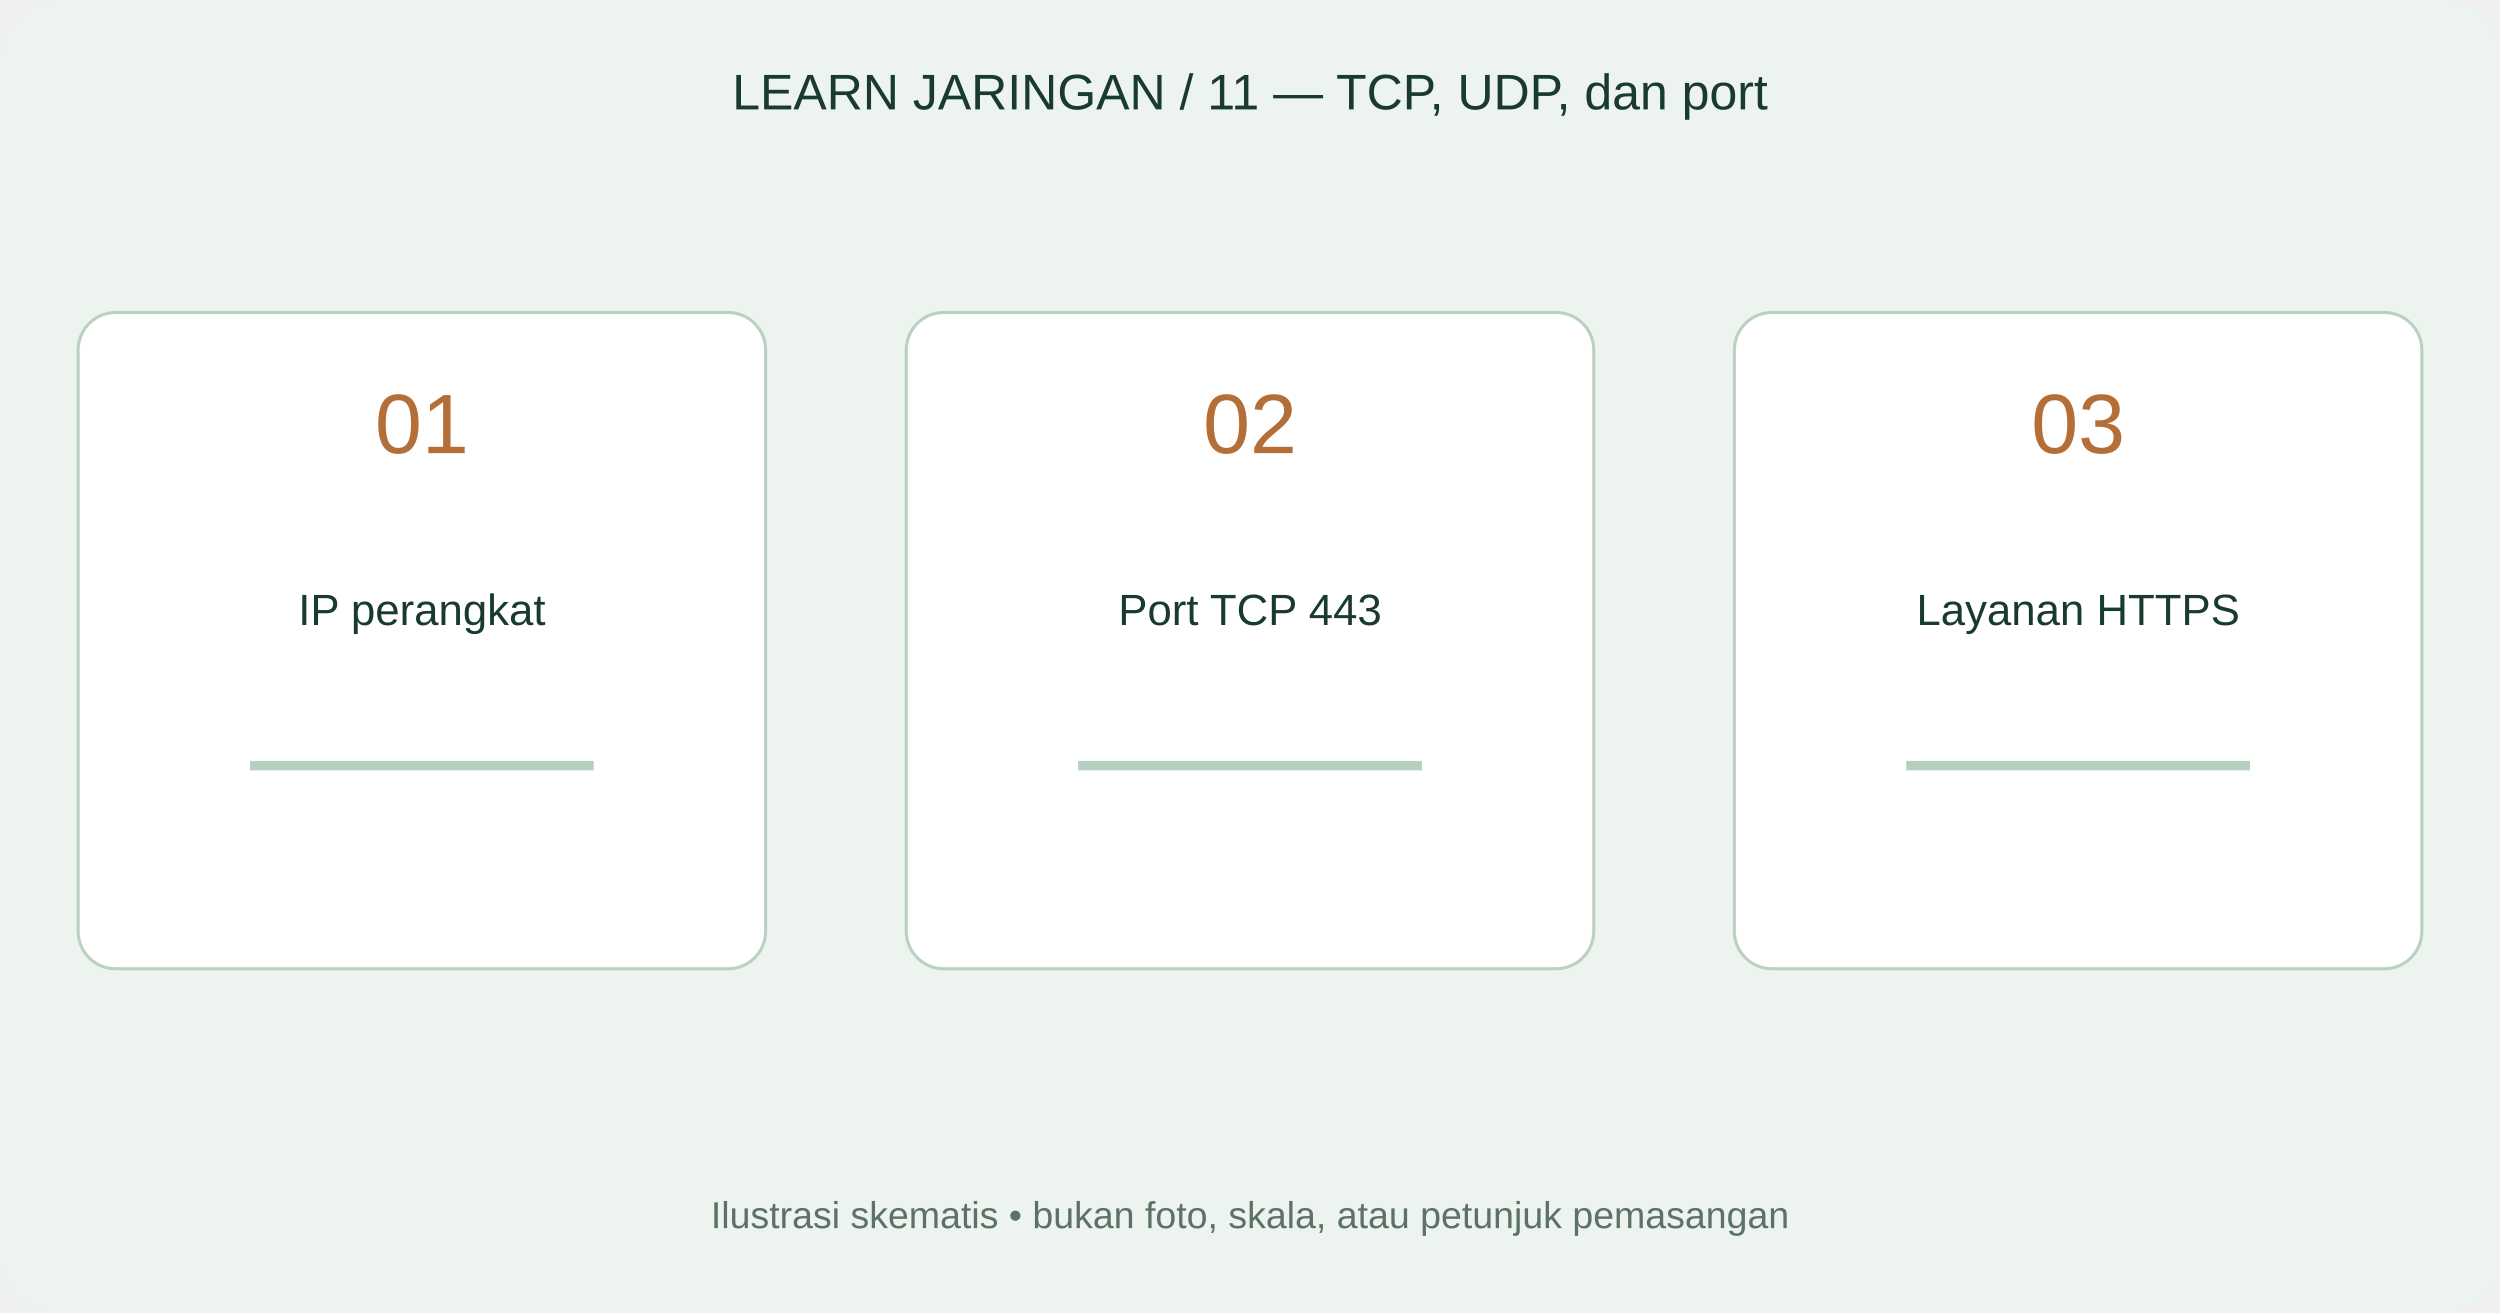
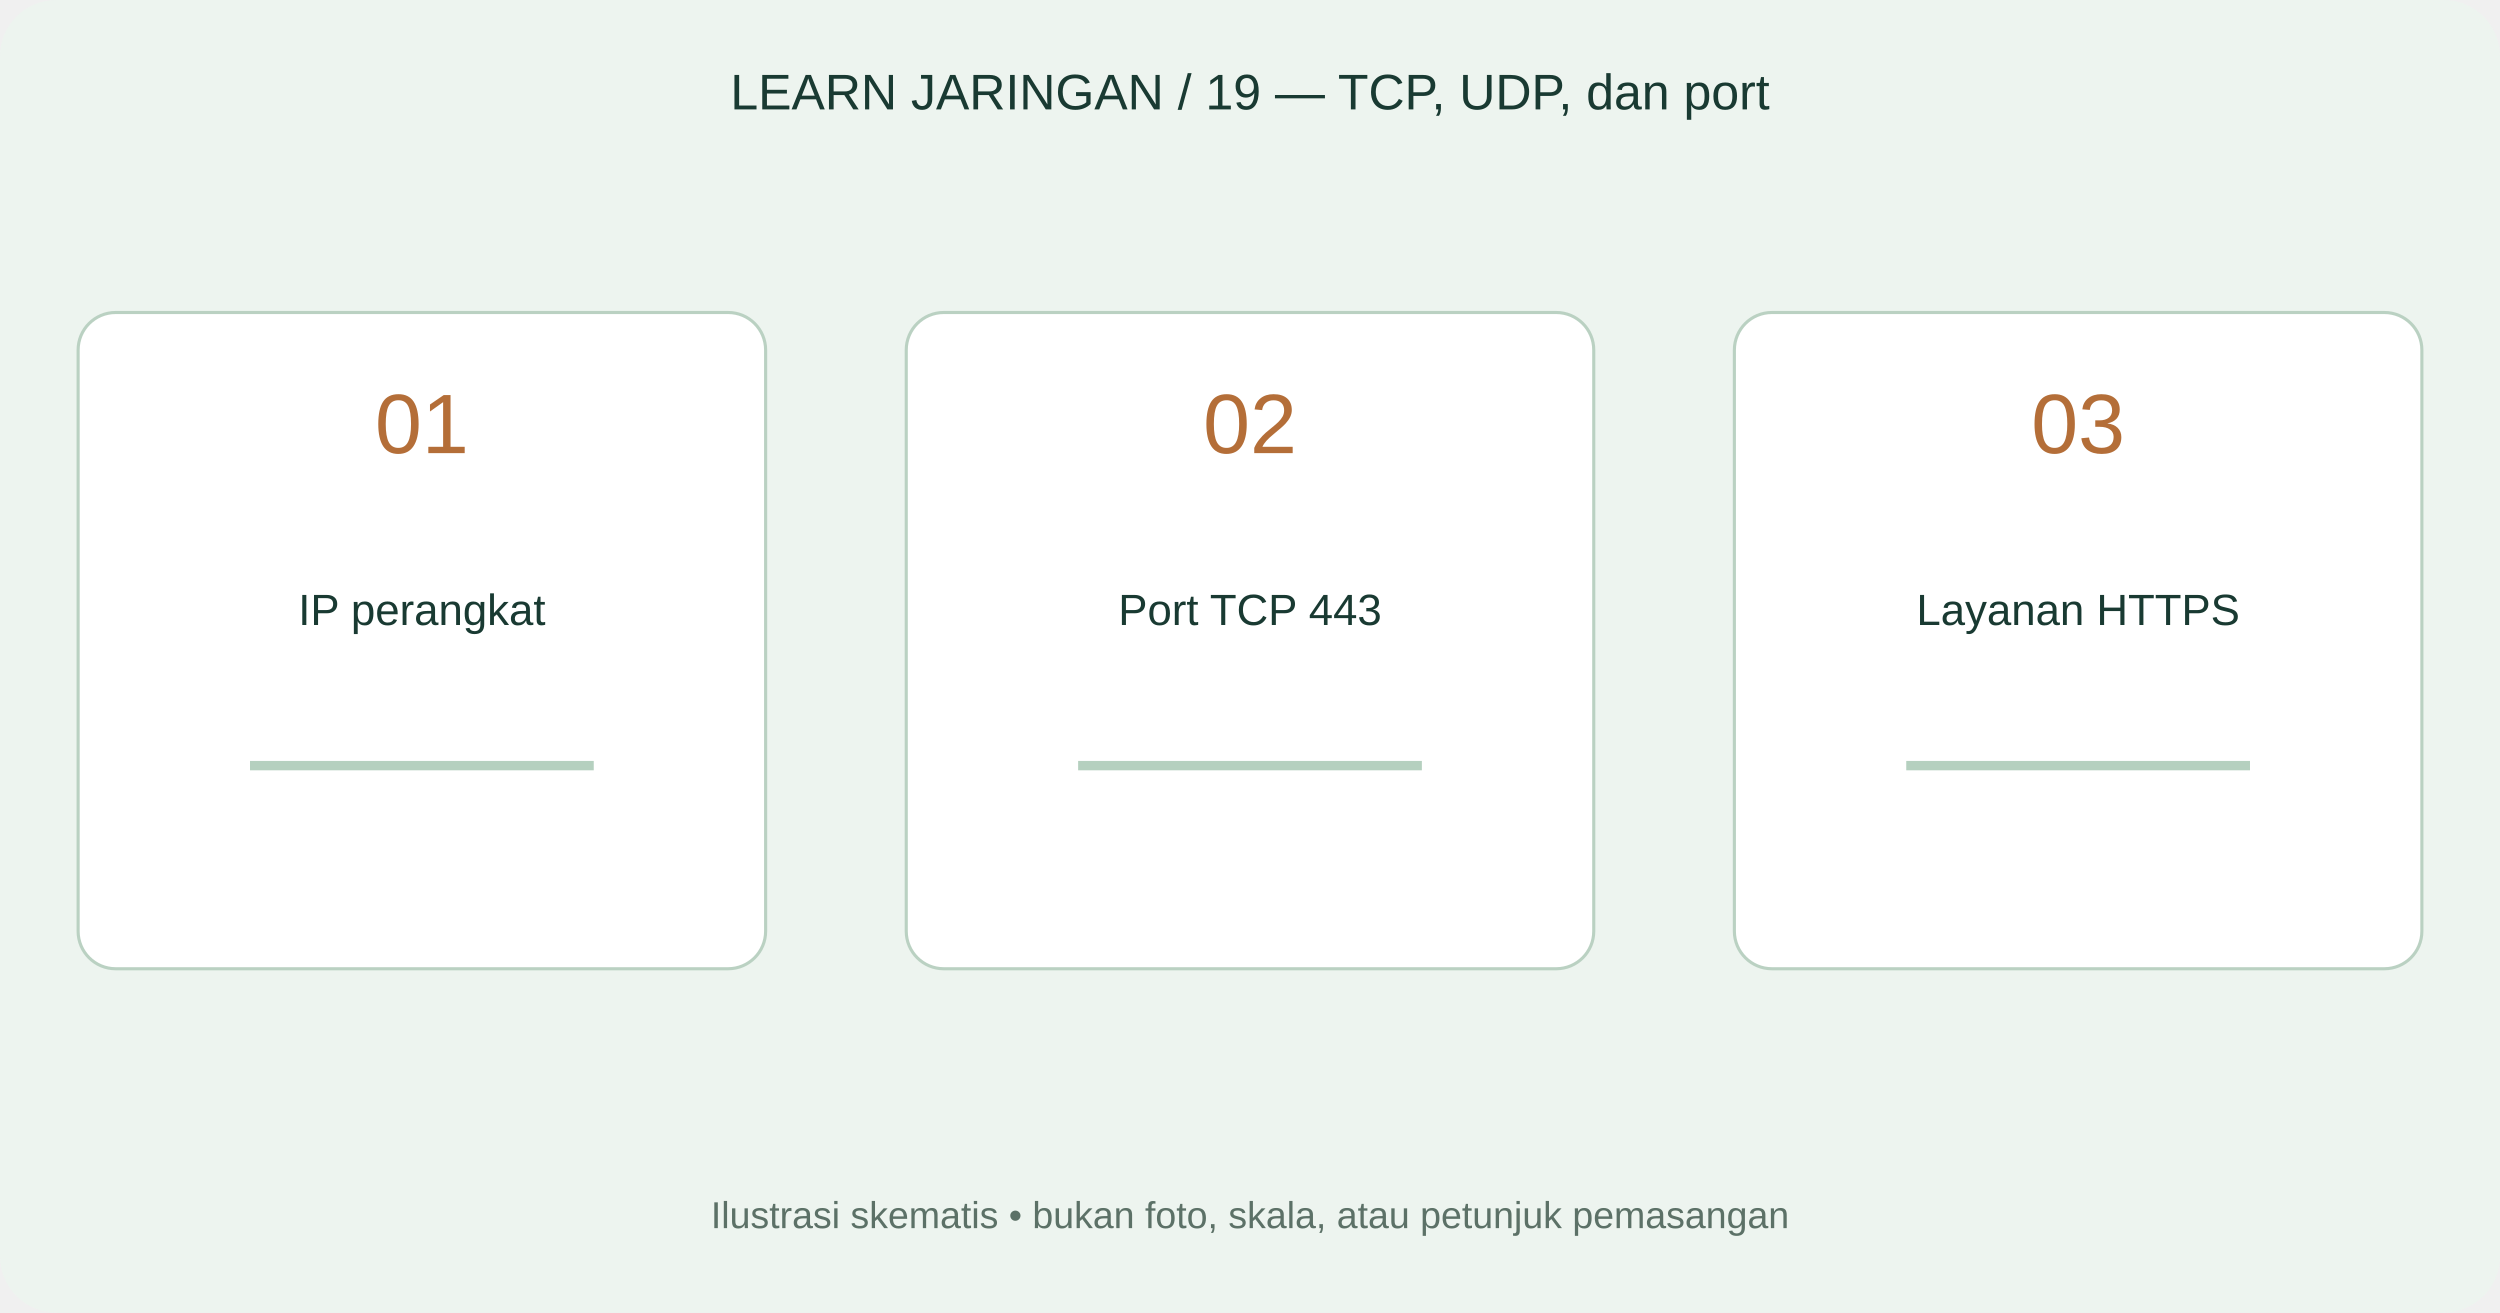
<svg xmlns="http://www.w3.org/2000/svg" width="800" height="420" viewBox="0 0 800 420">
  <rect width="800" height="420" rx="18" fill="#edf4ef" />
-   <text x="400" y="35" text-anchor="middle" font-family="Arial,sans-serif" font-size="16" fill="#193a32">LEARN JARINGAN / 11 — TCP, UDP, dan port</text>
+   <text x="400" y="35" text-anchor="middle" font-family="Arial,sans-serif" font-size="16" fill="#193a32">LEARN JARINGAN / 19 — TCP, UDP, dan port</text>
  <rect x="25" y="100" width="220" height="210" rx="12" fill="#fff" stroke="#bad1c2" />
  <text x="135" y="145" text-anchor="middle" font-family="Arial,sans-serif" font-size="27" fill="#b46e38">01</text>
  <text x="135" y="200" text-anchor="middle" font-family="Arial,sans-serif" font-size="14" fill="#193a32">IP perangkat</text>
  <path d="M80 245L190 245" fill="none" stroke="#b5d0bf" stroke-width="3" />
  <rect x="290" y="100" width="220" height="210" rx="12" fill="#fff" stroke="#bad1c2" />
  <text x="400" y="145" text-anchor="middle" font-family="Arial,sans-serif" font-size="27" fill="#b46e38">02</text>
  <text x="400" y="200" text-anchor="middle" font-family="Arial,sans-serif" font-size="14" fill="#193a32">Port TCP 443</text>
  <path d="M345 245L455 245" fill="none" stroke="#b5d0bf" stroke-width="3" />
  <rect x="555" y="100" width="220" height="210" rx="12" fill="#fff" stroke="#bad1c2" />
  <text x="665" y="145" text-anchor="middle" font-family="Arial,sans-serif" font-size="27" fill="#b46e38">03</text>
  <text x="665" y="200" text-anchor="middle" font-family="Arial,sans-serif" font-size="14" fill="#193a32">Layanan HTTPS</text>
  <path d="M610 245L720 245" fill="none" stroke="#b5d0bf" stroke-width="3" />
  <text x="400" y="393" text-anchor="middle" font-family="Arial,sans-serif" font-size="12" fill="#5c7167">Ilustrasi skematis • bukan foto, skala, atau petunjuk pemasangan</text>
</svg>
